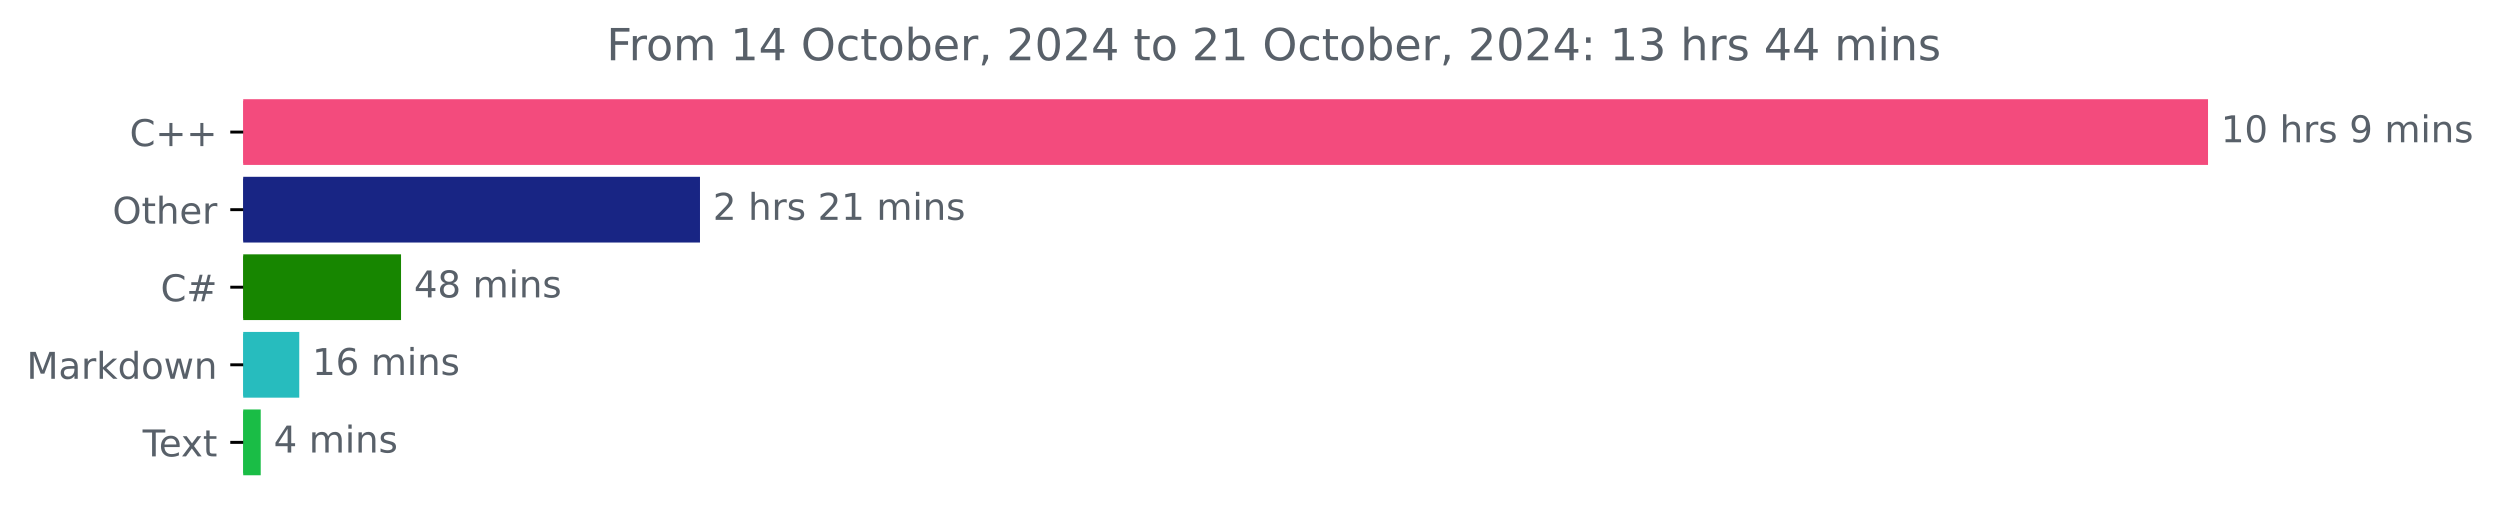
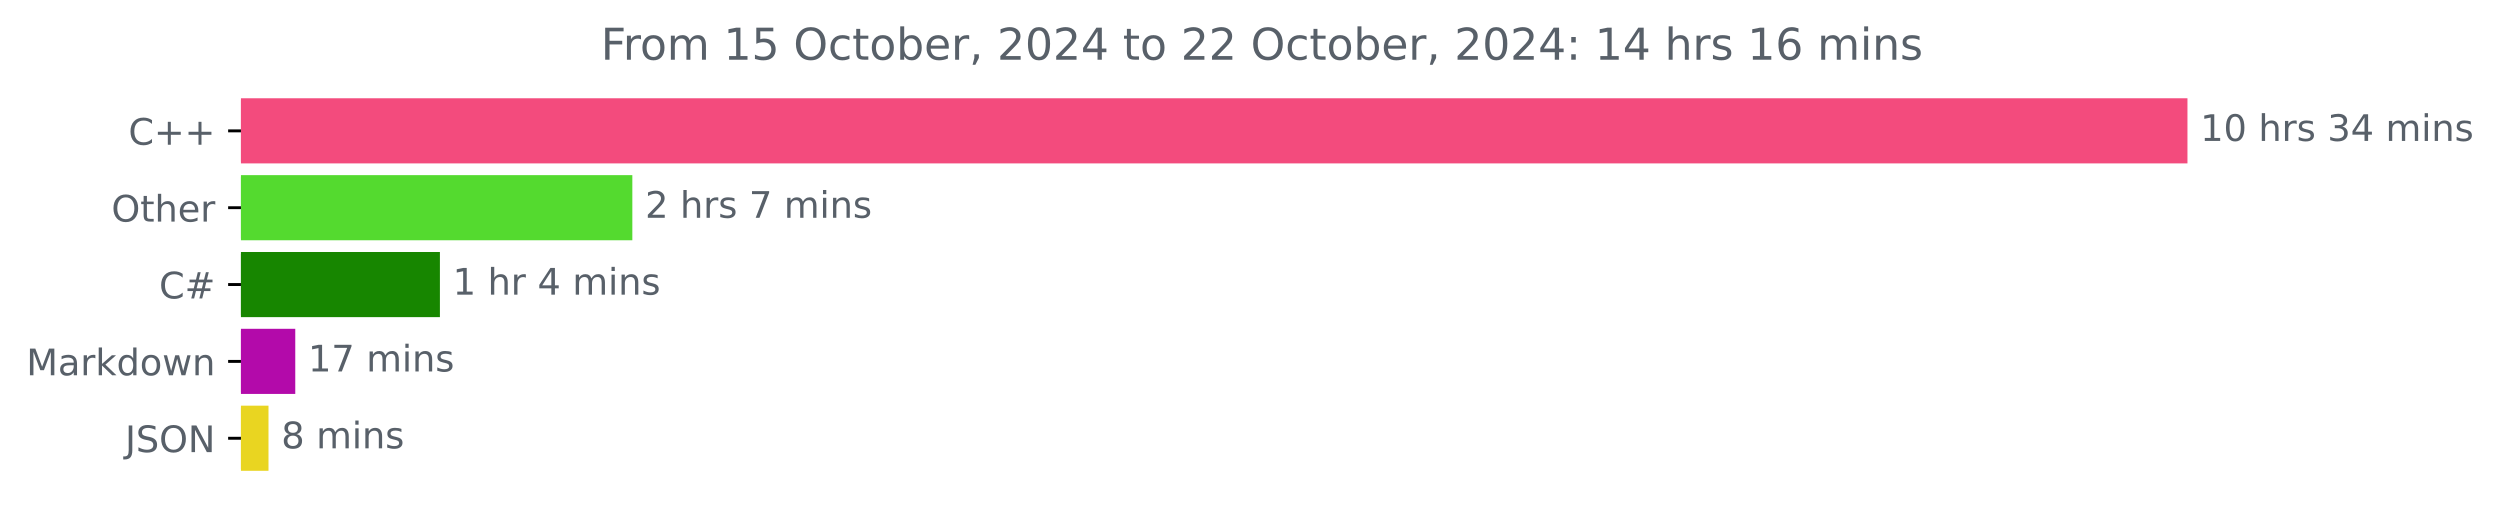
- <svg xmlns="http://www.w3.org/2000/svg" xmlns:xlink="http://www.w3.org/1999/xlink" width="676.815pt" height="140.398pt" viewBox="0 0 676.815 140.398" version="1.1">
+ <svg xmlns="http://www.w3.org/2000/svg" xmlns:xlink="http://www.w3.org/1999/xlink" width="683.177pt" height="140.398pt" viewBox="0 0 683.177 140.398" version="1.1">
  <defs>
    <style type="text/css">*{stroke-linejoin: round; stroke-linecap: butt}</style>
  </defs>
  <g id="figure_1">
    <g id="patch_1">
-       <path d="M 0 140.398  L 676.815 140.398  L 676.815 0  L 0 0  L 0 140.398  z " style="fill: none" />
+       <path d="M 0 140.398  L 683.177 140.398  L 683.177 0  L 0 0  L 0 140.398  z " style="fill: none" />
    </g>
    <g id="axes_1">
      <g id="patch_2">
-         <path d="M 65.841 27.358  L 597.269 27.358  L 597.269 44.158  L 65.841 44.158  z " clip-path="url(#pa762b1b8b1)" style="fill: #f34b7d; stroke: #f34b7d; stroke-linejoin: miter" />
+         <path d="M 65.841 27.358  L 597.269 27.358  L 597.269 44.158  L 65.841 44.158  z " clip-path="url(#p921bf05782)" style="fill: #f34b7d; stroke: #f34b7d; stroke-linejoin: miter" />
      </g>
      <g id="patch_3">
-         <path d="M 65.841 48.358  L 189.004 48.358  L 189.004 65.158  L 65.841 65.158  z " clip-path="url(#pa762b1b8b1)" style="fill: #182584; stroke: #182584; stroke-linejoin: miter" />
+         <path d="M 65.841 48.358  L 172.299 48.358  L 172.299 65.158  L 65.841 65.158  z " clip-path="url(#p921bf05782)" style="fill: #54da2f; stroke: #54da2f; stroke-linejoin: miter" />
      </g>
      <g id="patch_4">
-         <path d="M 65.841 69.358  L 108.07 69.358  L 108.07 86.158  L 65.841 86.158  z " clip-path="url(#pa762b1b8b1)" style="fill: #178600; stroke: #178600; stroke-linejoin: miter" />
+         <path d="M 65.841 69.358  L 119.715 69.358  L 119.715 86.158  L 65.841 86.158  z " clip-path="url(#p921bf05782)" style="fill: #178600; stroke: #178600; stroke-linejoin: miter" />
      </g>
      <g id="patch_5">
-         <path d="M 65.841 90.358  L 80.517 90.358  L 80.517 107.158  L 65.841 107.158  z " clip-path="url(#pa762b1b8b1)" style="fill: #27bcbe; stroke: #27bcbe; stroke-linejoin: miter" />
+         <path d="M 65.841 90.358  L 80.188 90.358  L 80.188 107.158  L 65.841 107.158  z " clip-path="url(#p921bf05782)" style="fill: #b30aaa; stroke: #b30aaa; stroke-linejoin: miter" />
      </g>
      <g id="patch_6">
-         <path d="M 65.841 111.358  L 70.085 111.358  L 70.085 128.158  L 65.841 128.158  z " clip-path="url(#pa762b1b8b1)" style="fill: #1abd46; stroke: #1abd46; stroke-linejoin: miter" />
+         <path d="M 65.841 111.358  L 72.871 111.358  L 72.871 128.158  L 65.841 128.158  z " clip-path="url(#p921bf05782)" style="fill: #e9d521; stroke: #e9d521; stroke-linejoin: miter" />
      </g>
      <g id="matplotlib.axis_1" />
      <g id="matplotlib.axis_2">
        <g id="ytick_1">
          <g id="line2d_1">
            <defs>
-               <path id="me285c22187" d="M 0 0  L -3.5 0  " style="stroke: #000000; stroke-width: 0.8" />
+               <path id="ma602cc984c" d="M 0 0  L -3.5 0  " style="stroke: #000000; stroke-width: 0.8" />
            </defs>
            <g>
-               <use xlink:href="#me285c22187" x="65.841" y="35.758" style="stroke: #000000; stroke-width: 0.8" />
+               <use xlink:href="#ma602cc984c" x="65.841" y="35.758" style="stroke: #000000; stroke-width: 0.8" />
            </g>
          </g>
          <g id="text_1">
            <g style="fill: #586069" transform="translate(35.09844 39.55734) scale(0.1 -0.1)">
              <defs>
                <path id="DejaVuSans-43" d="M 4122 4306  L 4122 3641  Q 3803 3938 3442 4084  Q 3081 4231 2675 4231  Q 1875 4231 1450 3742  Q 1025 3253 1025 2328  Q 1025 1406 1450 917  Q 1875 428 2675 428  Q 3081 428 3442 575  Q 3803 722 4122 1019  L 4122 359  Q 3791 134 3420 21  Q 3050 -91 2638 -91  Q 1578 -91 968 557  Q 359 1206 359 2328  Q 359 3453 968 4101  Q 1578 4750 2638 4750  Q 3056 4750 3426 4639  Q 3797 4528 4122 4306  z " transform="scale(0.015625)" />
                <path id="DejaVuSans-2b" d="M 2944 4013  L 2944 2272  L 4684 2272  L 4684 1741  L 2944 1741  L 2944 0  L 2419 0  L 2419 1741  L 678 1741  L 678 2272  L 2419 2272  L 2419 4013  L 2944 4013  z " transform="scale(0.015625)" />
              </defs>
              <use xlink:href="#DejaVuSans-43" />
              <use xlink:href="#DejaVuSans-2b" x="69.824" />
              <use xlink:href="#DejaVuSans-2b" x="153.613" />
            </g>
          </g>
        </g>
        <g id="ytick_2">
          <g id="line2d_2">
            <g>
-               <use xlink:href="#me285c22187" x="65.841" y="56.758" style="stroke: #000000; stroke-width: 0.8" />
+               <use xlink:href="#ma602cc984c" x="65.841" y="56.758" style="stroke: #000000; stroke-width: 0.8" />
            </g>
          </g>
          <g id="text_2">
            <g style="fill: #586069" transform="translate(30.44687 60.55734) scale(0.1 -0.1)">
              <defs>
                <path id="DejaVuSans-4f" d="M 2522 4238  Q 1834 4238 1429 3725  Q 1025 3213 1025 2328  Q 1025 1447 1429 934  Q 1834 422 2522 422  Q 3209 422 3611 934  Q 4013 1447 4013 2328  Q 4013 3213 3611 3725  Q 3209 4238 2522 4238  z M 2522 4750  Q 3503 4750 4090 4092  Q 4678 3434 4678 2328  Q 4678 1225 4090 567  Q 3503 -91 2522 -91  Q 1538 -91 948 565  Q 359 1222 359 2328  Q 359 3434 948 4092  Q 1538 4750 2522 4750  z " transform="scale(0.015625)" />
                <path id="DejaVuSans-74" d="M 1172 4494  L 1172 3500  L 2356 3500  L 2356 3053  L 1172 3053  L 1172 1153  Q 1172 725 1289 603  Q 1406 481 1766 481  L 2356 481  L 2356 0  L 1766 0  Q 1100 0 847 248  Q 594 497 594 1153  L 594 3053  L 172 3053  L 172 3500  L 594 3500  L 594 4494  L 1172 4494  z " transform="scale(0.015625)" />
                <path id="DejaVuSans-68" d="M 3513 2113  L 3513 0  L 2938 0  L 2938 2094  Q 2938 2591 2744 2837  Q 2550 3084 2163 3084  Q 1697 3084 1428 2787  Q 1159 2491 1159 1978  L 1159 0  L 581 0  L 581 4863  L 1159 4863  L 1159 2956  Q 1366 3272 1645 3428  Q 1925 3584 2291 3584  Q 2894 3584 3203 3211  Q 3513 2838 3513 2113  z " transform="scale(0.015625)" />
                <path id="DejaVuSans-65" d="M 3597 1894  L 3597 1613  L 953 1613  Q 991 1019 1311 708  Q 1631 397 2203 397  Q 2534 397 2845 478  Q 3156 559 3463 722  L 3463 178  Q 3153 47 2828 -22  Q 2503 -91 2169 -91  Q 1331 -91 842 396  Q 353 884 353 1716  Q 353 2575 817 3079  Q 1281 3584 2069 3584  Q 2775 3584 3186 3129  Q 3597 2675 3597 1894  z M 3022 2063  Q 3016 2534 2758 2815  Q 2500 3097 2075 3097  Q 1594 3097 1305 2825  Q 1016 2553 972 2059  L 3022 2063  z " transform="scale(0.015625)" />
                <path id="DejaVuSans-72" d="M 2631 2963  Q 2534 3019 2420 3045  Q 2306 3072 2169 3072  Q 1681 3072 1420 2755  Q 1159 2438 1159 1844  L 1159 0  L 581 0  L 581 3500  L 1159 3500  L 1159 2956  Q 1341 3275 1631 3429  Q 1922 3584 2338 3584  Q 2397 3584 2469 3576  Q 2541 3569 2628 3553  L 2631 2963  z " transform="scale(0.015625)" />
              </defs>
              <use xlink:href="#DejaVuSans-4f" />
              <use xlink:href="#DejaVuSans-74" x="78.711" />
              <use xlink:href="#DejaVuSans-68" x="117.92" />
              <use xlink:href="#DejaVuSans-65" x="181.299" />
              <use xlink:href="#DejaVuSans-72" x="242.822" />
            </g>
          </g>
        </g>
        <g id="ytick_3">
          <g id="line2d_3">
            <g>
-               <use xlink:href="#me285c22187" x="65.841" y="77.758" style="stroke: #000000; stroke-width: 0.8" />
+               <use xlink:href="#ma602cc984c" x="65.841" y="77.758" style="stroke: #000000; stroke-width: 0.8" />
            </g>
          </g>
          <g id="text_3">
            <g style="fill: #586069" transform="translate(43.47812 81.55734) scale(0.1 -0.1)">
              <defs>
                <path id="DejaVuSans-23" d="M 3272 2816  L 2363 2816  L 2100 1772  L 3016 1772  L 3272 2816  z M 2803 4594  L 2478 3297  L 3391 3297  L 3719 4594  L 4219 4594  L 3897 3297  L 4872 3297  L 4872 2816  L 3775 2816  L 3519 1772  L 4513 1772  L 4513 1294  L 3397 1294  L 3072 0  L 2572 0  L 2894 1294  L 1978 1294  L 1656 0  L 1153 0  L 1478 1294  L 494 1294  L 494 1772  L 1594 1772  L 1856 2816  L 850 2816  L 850 3297  L 1978 3297  L 2297 4594  L 2803 4594  z " transform="scale(0.015625)" />
              </defs>
              <use xlink:href="#DejaVuSans-43" />
              <use xlink:href="#DejaVuSans-23" x="69.824" />
            </g>
          </g>
        </g>
        <g id="ytick_4">
          <g id="line2d_4">
            <g>
-               <use xlink:href="#me285c22187" x="65.841" y="98.758" style="stroke: #000000; stroke-width: 0.8" />
+               <use xlink:href="#ma602cc984c" x="65.841" y="98.758" style="stroke: #000000; stroke-width: 0.8" />
            </g>
          </g>
          <g id="text_4">
            <g style="fill: #586069" transform="translate(7.2 102.5573) scale(0.1 -0.1)">
              <defs>
                <path id="DejaVuSans-4d" d="M 628 4666  L 1569 4666  L 2759 1491  L 3956 4666  L 4897 4666  L 4897 0  L 4281 0  L 4281 4097  L 3078 897  L 2444 897  L 1241 4097  L 1241 0  L 628 0  L 628 4666  z " transform="scale(0.015625)" />
                <path id="DejaVuSans-61" d="M 2194 1759  Q 1497 1759 1228 1600  Q 959 1441 959 1056  Q 959 750 1161 570  Q 1363 391 1709 391  Q 2188 391 2477 730  Q 2766 1069 2766 1631  L 2766 1759  L 2194 1759  z M 3341 1997  L 3341 0  L 2766 0  L 2766 531  Q 2569 213 2275 61  Q 1981 -91 1556 -91  Q 1019 -91 701 211  Q 384 513 384 1019  Q 384 1609 779 1909  Q 1175 2209 1959 2209  L 2766 2209  L 2766 2266  Q 2766 2663 2505 2880  Q 2244 3097 1772 3097  Q 1472 3097 1187 3025  Q 903 2953 641 2809  L 641 3341  Q 956 3463 1253 3523  Q 1550 3584 1831 3584  Q 2591 3584 2966 3190  Q 3341 2797 3341 1997  z " transform="scale(0.015625)" />
                <path id="DejaVuSans-6b" d="M 581 4863  L 1159 4863  L 1159 1991  L 2875 3500  L 3609 3500  L 1753 1863  L 3688 0  L 2938 0  L 1159 1709  L 1159 0  L 581 0  L 581 4863  z " transform="scale(0.015625)" />
                <path id="DejaVuSans-64" d="M 2906 2969  L 2906 4863  L 3481 4863  L 3481 0  L 2906 0  L 2906 525  Q 2725 213 2448 61  Q 2172 -91 1784 -91  Q 1150 -91 751 415  Q 353 922 353 1747  Q 353 2572 751 3078  Q 1150 3584 1784 3584  Q 2172 3584 2448 3432  Q 2725 3281 2906 2969  z M 947 1747  Q 947 1113 1208 752  Q 1469 391 1925 391  Q 2381 391 2643 752  Q 2906 1113 2906 1747  Q 2906 2381 2643 2742  Q 2381 3103 1925 3103  Q 1469 3103 1208 2742  Q 947 2381 947 1747  z " transform="scale(0.015625)" />
                <path id="DejaVuSans-6f" d="M 1959 3097  Q 1497 3097 1228 2736  Q 959 2375 959 1747  Q 959 1119 1226 758  Q 1494 397 1959 397  Q 2419 397 2687 759  Q 2956 1122 2956 1747  Q 2956 2369 2687 2733  Q 2419 3097 1959 3097  z M 1959 3584  Q 2709 3584 3137 3096  Q 3566 2609 3566 1747  Q 3566 888 3137 398  Q 2709 -91 1959 -91  Q 1206 -91 779 398  Q 353 888 353 1747  Q 353 2609 779 3096  Q 1206 3584 1959 3584  z " transform="scale(0.015625)" />
                <path id="DejaVuSans-77" d="M 269 3500  L 844 3500  L 1563 769  L 2278 3500  L 2956 3500  L 3675 769  L 4391 3500  L 4966 3500  L 4050 0  L 3372 0  L 2619 2869  L 1863 0  L 1184 0  L 269 3500  z " transform="scale(0.015625)" />
                <path id="DejaVuSans-6e" d="M 3513 2113  L 3513 0  L 2938 0  L 2938 2094  Q 2938 2591 2744 2837  Q 2550 3084 2163 3084  Q 1697 3084 1428 2787  Q 1159 2491 1159 1978  L 1159 0  L 581 0  L 581 3500  L 1159 3500  L 1159 2956  Q 1366 3272 1645 3428  Q 1925 3584 2291 3584  Q 2894 3584 3203 3211  Q 3513 2838 3513 2113  z " transform="scale(0.015625)" />
              </defs>
              <use xlink:href="#DejaVuSans-4d" />
              <use xlink:href="#DejaVuSans-61" x="86.279" />
              <use xlink:href="#DejaVuSans-72" x="147.559" />
              <use xlink:href="#DejaVuSans-6b" x="188.672" />
              <use xlink:href="#DejaVuSans-64" x="246.582" />
              <use xlink:href="#DejaVuSans-6f" x="310.059" />
              <use xlink:href="#DejaVuSans-77" x="371.24" />
              <use xlink:href="#DejaVuSans-6e" x="453.027" />
            </g>
          </g>
        </g>
        <g id="ytick_5">
          <g id="line2d_5">
            <g>
-               <use xlink:href="#me285c22187" x="65.841" y="119.758" style="stroke: #000000; stroke-width: 0.8" />
+               <use xlink:href="#ma602cc984c" x="65.841" y="119.758" style="stroke: #000000; stroke-width: 0.8" />
            </g>
          </g>
          <g id="text_5">
-             <g style="fill: #586069" transform="translate(38.61563 123.5573) scale(0.1 -0.1)">
-               <defs>
-                 <path id="DejaVuSans-54" d="M -19 4666  L 3928 4666  L 3928 4134  L 2272 4134  L 2272 0  L 1638 0  L 1638 4134  L -19 4134  L -19 4666  z " transform="scale(0.015625)" />
-                 <path id="DejaVuSans-78" d="M 3513 3500  L 2247 1797  L 3578 0  L 2900 0  L 1881 1375  L 863 0  L 184 0  L 1544 1831  L 300 3500  L 978 3500  L 1906 2253  L 2834 3500  L 3513 3500  z " transform="scale(0.015625)" />
-               </defs>
-               <use xlink:href="#DejaVuSans-54" />
-               <use xlink:href="#DejaVuSans-65" x="44.084" />
-               <use xlink:href="#DejaVuSans-78" x="103.857" />
-               <use xlink:href="#DejaVuSans-74" x="163.037" />
+             <g style="fill: #586069" transform="translate(34.18906 123.5573) scale(0.1 -0.1)">
+               <defs>
+                 <path id="DejaVuSans-4a" d="M 628 4666  L 1259 4666  L 1259 325  Q 1259 -519 939 -900  Q 619 -1281 -91 -1281  L -331 -1281  L -331 -750  L -134 -750  Q 284 -750 456 -515  Q 628 -281 628 325  L 628 4666  z " transform="scale(0.015625)" />
+                 <path id="DejaVuSans-53" d="M 3425 4513  L 3425 3897  Q 3066 4069 2747 4153  Q 2428 4238 2131 4238  Q 1616 4238 1336 4038  Q 1056 3838 1056 3469  Q 1056 3159 1242 3001  Q 1428 2844 1947 2747  L 2328 2669  Q 3034 2534 3370 2195  Q 3706 1856 3706 1288  Q 3706 609 3251 259  Q 2797 -91 1919 -91  Q 1588 -91 1214 -16  Q 841 59 441 206  L 441 856  Q 825 641 1194 531  Q 1563 422 1919 422  Q 2459 422 2753 634  Q 3047 847 3047 1241  Q 3047 1584 2836 1778  Q 2625 1972 2144 2069  L 1759 2144  Q 1053 2284 737 2584  Q 422 2884 422 3419  Q 422 4038 858 4394  Q 1294 4750 2059 4750  Q 2388 4750 2728 4690  Q 3069 4631 3425 4513  z " transform="scale(0.015625)" />
+                 <path id="DejaVuSans-4e" d="M 628 4666  L 1478 4666  L 3547 763  L 3547 4666  L 4159 4666  L 4159 0  L 3309 0  L 1241 3903  L 1241 0  L 628 0  L 628 4666  z " transform="scale(0.015625)" />
+               </defs>
+               <use xlink:href="#DejaVuSans-4a" />
+               <use xlink:href="#DejaVuSans-53" x="29.492" />
+               <use xlink:href="#DejaVuSans-4f" x="92.969" />
+               <use xlink:href="#DejaVuSans-4e" x="171.68" />
            </g>
          </g>
        </g>
      </g>
      <g id="text_6">
        <g style="fill: #586069" transform="translate(601.2692 38.5175) scale(0.1 -0.1)">
          <defs>
            <path id="DejaVuSans-31" d="M 794 531  L 1825 531  L 1825 4091  L 703 3866  L 703 4441  L 1819 4666  L 2450 4666  L 2450 531  L 3481 531  L 3481 0  L 794 0  L 794 531  z " transform="scale(0.015625)" />
            <path id="DejaVuSans-30" d="M 2034 4250  Q 1547 4250 1301 3770  Q 1056 3291 1056 2328  Q 1056 1369 1301 889  Q 1547 409 2034 409  Q 2525 409 2770 889  Q 3016 1369 3016 2328  Q 3016 3291 2770 3770  Q 2525 4250 2034 4250  z M 2034 4750  Q 2819 4750 3233 4129  Q 3647 3509 3647 2328  Q 3647 1150 3233 529  Q 2819 -91 2034 -91  Q 1250 -91 836 529  Q 422 1150 422 2328  Q 422 3509 836 4129  Q 1250 4750 2034 4750  z " transform="scale(0.015625)" />
            <path id="DejaVuSans-20" transform="scale(0.015625)" />
            <path id="DejaVuSans-73" d="M 2834 3397  L 2834 2853  Q 2591 2978 2328 3040  Q 2066 3103 1784 3103  Q 1356 3103 1142 2972  Q 928 2841 928 2578  Q 928 2378 1081 2264  Q 1234 2150 1697 2047  L 1894 2003  Q 2506 1872 2764 1633  Q 3022 1394 3022 966  Q 3022 478 2636 193  Q 2250 -91 1575 -91  Q 1294 -91 989 -36  Q 684 19 347 128  L 347 722  Q 666 556 975 473  Q 1284 391 1588 391  Q 1994 391 2212 530  Q 2431 669 2431 922  Q 2431 1156 2273 1281  Q 2116 1406 1581 1522  L 1381 1569  Q 847 1681 609 1914  Q 372 2147 372 2553  Q 372 3047 722 3315  Q 1072 3584 1716 3584  Q 2034 3584 2315 3537  Q 2597 3491 2834 3397  z " transform="scale(0.015625)" />
-             <path id="DejaVuSans-39" d="M 703 97  L 703 672  Q 941 559 1184 500  Q 1428 441 1663 441  Q 2288 441 2617 861  Q 2947 1281 2994 2138  Q 2813 1869 2534 1725  Q 2256 1581 1919 1581  Q 1219 1581 811 2004  Q 403 2428 403 3163  Q 403 3881 828 4315  Q 1253 4750 1959 4750  Q 2769 4750 3195 4129  Q 3622 3509 3622 2328  Q 3622 1225 3098 567  Q 2575 -91 1691 -91  Q 1453 -91 1209 -44  Q 966 3 703 97  z M 1959 2075  Q 2384 2075 2632 2365  Q 2881 2656 2881 3163  Q 2881 3666 2632 3958  Q 2384 4250 1959 4250  Q 1534 4250 1286 3958  Q 1038 3666 1038 3163  Q 1038 2656 1286 2365  Q 1534 2075 1959 2075  z " transform="scale(0.015625)" />
+             <path id="DejaVuSans-33" d="M 2597 2516  Q 3050 2419 3304 2112  Q 3559 1806 3559 1356  Q 3559 666 3084 287  Q 2609 -91 1734 -91  Q 1441 -91 1130 -33  Q 819 25 488 141  L 488 750  Q 750 597 1062 519  Q 1375 441 1716 441  Q 2309 441 2620 675  Q 2931 909 2931 1356  Q 2931 1769 2642 2001  Q 2353 2234 1838 2234  L 1294 2234  L 1294 2753  L 1863 2753  Q 2328 2753 2575 2939  Q 2822 3125 2822 3475  Q 2822 3834 2567 4026  Q 2313 4219 1838 4219  Q 1578 4219 1281 4162  Q 984 4106 628 3988  L 628 4550  Q 988 4650 1302 4700  Q 1616 4750 1894 4750  Q 2613 4750 3031 4423  Q 3450 4097 3450 3541  Q 3450 3153 3228 2886  Q 3006 2619 2597 2516  z " transform="scale(0.015625)" />
+             <path id="DejaVuSans-34" d="M 2419 4116  L 825 1625  L 2419 1625  L 2419 4116  z M 2253 4666  L 3047 4666  L 3047 1625  L 3713 1625  L 3713 1100  L 3047 1100  L 3047 0  L 2419 0  L 2419 1100  L 313 1100  L 313 1709  L 2253 4666  z " transform="scale(0.015625)" />
            <path id="DejaVuSans-6d" d="M 3328 2828  Q 3544 3216 3844 3400  Q 4144 3584 4550 3584  Q 5097 3584 5394 3201  Q 5691 2819 5691 2113  L 5691 0  L 5113 0  L 5113 2094  Q 5113 2597 4934 2840  Q 4756 3084 4391 3084  Q 3944 3084 3684 2787  Q 3425 2491 3425 1978  L 3425 0  L 2847 0  L 2847 2094  Q 2847 2600 2669 2842  Q 2491 3084 2119 3084  Q 1678 3084 1418 2786  Q 1159 2488 1159 1978  L 1159 0  L 581 0  L 581 3500  L 1159 3500  L 1159 2956  Q 1356 3278 1631 3431  Q 1906 3584 2284 3584  Q 2666 3584 2933 3390  Q 3200 3197 3328 2828  z " transform="scale(0.015625)" />
            <path id="DejaVuSans-69" d="M 603 3500  L 1178 3500  L 1178 0  L 603 0  L 603 3500  z M 603 4863  L 1178 4863  L 1178 4134  L 603 4134  L 603 4863  z " transform="scale(0.015625)" />
          </defs>
          <use xlink:href="#DejaVuSans-31" />
          <use xlink:href="#DejaVuSans-30" x="63.623" />
          <use xlink:href="#DejaVuSans-20" x="127.246" />
          <use xlink:href="#DejaVuSans-68" x="159.033" />
          <use xlink:href="#DejaVuSans-72" x="222.412" />
          <use xlink:href="#DejaVuSans-73" x="263.525" />
          <use xlink:href="#DejaVuSans-20" x="315.625" />
-           <use xlink:href="#DejaVuSans-39" x="347.412" />
-           <use xlink:href="#DejaVuSans-20" x="411.035" />
-           <use xlink:href="#DejaVuSans-6d" x="442.822" />
-           <use xlink:href="#DejaVuSans-69" x="540.234" />
-           <use xlink:href="#DejaVuSans-6e" x="568.018" />
-           <use xlink:href="#DejaVuSans-73" x="631.396" />
+           <use xlink:href="#DejaVuSans-33" x="347.412" />
+           <use xlink:href="#DejaVuSans-34" x="411.035" />
+           <use xlink:href="#DejaVuSans-20" x="474.658" />
+           <use xlink:href="#DejaVuSans-6d" x="506.445" />
+           <use xlink:href="#DejaVuSans-69" x="603.857" />
+           <use xlink:href="#DejaVuSans-6e" x="631.641" />
+           <use xlink:href="#DejaVuSans-73" x="695.02" />
        </g>
      </g>
      <g id="text_7">
-         <g style="fill: #586069" transform="translate(193.0037 59.5175) scale(0.1 -0.1)">
+         <g style="fill: #586069" transform="translate(176.2985 59.5175) scale(0.1 -0.1)">
          <defs>
            <path id="DejaVuSans-32" d="M 1228 531  L 3431 531  L 3431 0  L 469 0  L 469 531  Q 828 903 1448 1529  Q 2069 2156 2228 2338  Q 2531 2678 2651 2914  Q 2772 3150 2772 3378  Q 2772 3750 2511 3984  Q 2250 4219 1831 4219  Q 1534 4219 1204 4116  Q 875 4013 500 3803  L 500 4441  Q 881 4594 1212 4672  Q 1544 4750 1819 4750  Q 2544 4750 2975 4387  Q 3406 4025 3406 3419  Q 3406 3131 3298 2873  Q 3191 2616 2906 2266  Q 2828 2175 2409 1742  Q 1991 1309 1228 531  z " transform="scale(0.015625)" />
+             <path id="DejaVuSans-37" d="M 525 4666  L 3525 4666  L 3525 4397  L 1831 0  L 1172 0  L 2766 4134  L 525 4134  L 525 4666  z " transform="scale(0.015625)" />
          </defs>
          <use xlink:href="#DejaVuSans-32" />
          <use xlink:href="#DejaVuSans-20" x="63.623" />
          <use xlink:href="#DejaVuSans-68" x="95.41" />
          <use xlink:href="#DejaVuSans-72" x="158.789" />
          <use xlink:href="#DejaVuSans-73" x="199.902" />
          <use xlink:href="#DejaVuSans-20" x="252.002" />
-           <use xlink:href="#DejaVuSans-32" x="283.789" />
-           <use xlink:href="#DejaVuSans-31" x="347.412" />
-           <use xlink:href="#DejaVuSans-20" x="411.035" />
-           <use xlink:href="#DejaVuSans-6d" x="442.822" />
-           <use xlink:href="#DejaVuSans-69" x="540.234" />
-           <use xlink:href="#DejaVuSans-6e" x="568.018" />
-           <use xlink:href="#DejaVuSans-73" x="631.396" />
+           <use xlink:href="#DejaVuSans-37" x="283.789" />
+           <use xlink:href="#DejaVuSans-20" x="347.412" />
+           <use xlink:href="#DejaVuSans-6d" x="379.199" />
+           <use xlink:href="#DejaVuSans-69" x="476.611" />
+           <use xlink:href="#DejaVuSans-6e" x="504.395" />
+           <use xlink:href="#DejaVuSans-73" x="567.773" />
        </g>
      </g>
      <g id="text_8">
-         <g style="fill: #586069" transform="translate(112.07 80.5175) scale(0.1 -0.1)">
-           <defs>
-             <path id="DejaVuSans-34" d="M 2419 4116  L 825 1625  L 2419 1625  L 2419 4116  z M 2253 4666  L 3047 4666  L 3047 1625  L 3713 1625  L 3713 1100  L 3047 1100  L 3047 0  L 2419 0  L 2419 1100  L 313 1100  L 313 1709  L 2253 4666  z " transform="scale(0.015625)" />
-             <path id="DejaVuSans-38" d="M 2034 2216  Q 1584 2216 1326 1975  Q 1069 1734 1069 1313  Q 1069 891 1326 650  Q 1584 409 2034 409  Q 2484 409 2743 651  Q 3003 894 3003 1313  Q 3003 1734 2745 1975  Q 2488 2216 2034 2216  z M 1403 2484  Q 997 2584 770 2862  Q 544 3141 544 3541  Q 544 4100 942 4425  Q 1341 4750 2034 4750  Q 2731 4750 3128 4425  Q 3525 4100 3525 3541  Q 3525 3141 3298 2862  Q 3072 2584 2669 2484  Q 3125 2378 3379 2068  Q 3634 1759 3634 1313  Q 3634 634 3220 271  Q 2806 -91 2034 -91  Q 1263 -91 848 271  Q 434 634 434 1313  Q 434 1759 690 2068  Q 947 2378 1403 2484  z M 1172 3481  Q 1172 3119 1398 2916  Q 1625 2713 2034 2713  Q 2441 2713 2670 2916  Q 2900 3119 2900 3481  Q 2900 3844 2670 4047  Q 2441 4250 2034 4250  Q 1625 4250 1398 4047  Q 1172 3844 1172 3481  z " transform="scale(0.015625)" />
-           </defs>
-           <use xlink:href="#DejaVuSans-34" />
-           <use xlink:href="#DejaVuSans-38" x="63.623" />
+         <g style="fill: #586069" transform="translate(123.7152 80.5175) scale(0.1 -0.1)">
+           <use xlink:href="#DejaVuSans-31" />
+           <use xlink:href="#DejaVuSans-20" x="63.623" />
+           <use xlink:href="#DejaVuSans-68" x="95.41" />
+           <use xlink:href="#DejaVuSans-72" x="158.789" />
+           <use xlink:href="#DejaVuSans-20" x="199.902" />
+           <use xlink:href="#DejaVuSans-34" x="231.689" />
+           <use xlink:href="#DejaVuSans-20" x="295.312" />
+           <use xlink:href="#DejaVuSans-6d" x="327.1" />
+           <use xlink:href="#DejaVuSans-69" x="424.512" />
+           <use xlink:href="#DejaVuSans-6e" x="452.295" />
+           <use xlink:href="#DejaVuSans-73" x="515.674" />
+         </g>
+       </g>
+       <g id="text_9">
+         <g style="fill: #586069" transform="translate(84.18805 101.5175) scale(0.1 -0.1)">
+           <use xlink:href="#DejaVuSans-31" />
+           <use xlink:href="#DejaVuSans-37" x="63.623" />
          <use xlink:href="#DejaVuSans-20" x="127.246" />
          <use xlink:href="#DejaVuSans-6d" x="159.033" />
          <use xlink:href="#DejaVuSans-69" x="256.445" />
          <use xlink:href="#DejaVuSans-6e" x="284.229" />
          <use xlink:href="#DejaVuSans-73" x="347.607" />
        </g>
      </g>
-       <g id="text_9">
-         <g style="fill: #586069" transform="translate(84.5166 101.5175) scale(0.1 -0.1)">
+       <g id="text_10">
+         <g style="fill: #586069" transform="translate(76.87086 122.5175) scale(0.1 -0.1)">
          <defs>
-             <path id="DejaVuSans-36" d="M 2113 2584  Q 1688 2584 1439 2293  Q 1191 2003 1191 1497  Q 1191 994 1439 701  Q 1688 409 2113 409  Q 2538 409 2786 701  Q 3034 994 3034 1497  Q 3034 2003 2786 2293  Q 2538 2584 2113 2584  z M 3366 4563  L 3366 3988  Q 3128 4100 2886 4159  Q 2644 4219 2406 4219  Q 1781 4219 1451 3797  Q 1122 3375 1075 2522  Q 1259 2794 1537 2939  Q 1816 3084 2150 3084  Q 2853 3084 3261 2657  Q 3669 2231 3669 1497  Q 3669 778 3244 343  Q 2819 -91 2113 -91  Q 1303 -91 875 529  Q 447 1150 447 2328  Q 447 3434 972 4092  Q 1497 4750 2381 4750  Q 2619 4750 2861 4703  Q 3103 4656 3366 4563  z " transform="scale(0.015625)" />
+             <path id="DejaVuSans-38" d="M 2034 2216  Q 1584 2216 1326 1975  Q 1069 1734 1069 1313  Q 1069 891 1326 650  Q 1584 409 2034 409  Q 2484 409 2743 651  Q 3003 894 3003 1313  Q 3003 1734 2745 1975  Q 2488 2216 2034 2216  z M 1403 2484  Q 997 2584 770 2862  Q 544 3141 544 3541  Q 544 4100 942 4425  Q 1341 4750 2034 4750  Q 2731 4750 3128 4425  Q 3525 4100 3525 3541  Q 3525 3141 3298 2862  Q 3072 2584 2669 2484  Q 3125 2378 3379 2068  Q 3634 1759 3634 1313  Q 3634 634 3220 271  Q 2806 -91 2034 -91  Q 1263 -91 848 271  Q 434 634 434 1313  Q 434 1759 690 2068  Q 947 2378 1403 2484  z M 1172 3481  Q 1172 3119 1398 2916  Q 1625 2713 2034 2713  Q 2441 2713 2670 2916  Q 2900 3119 2900 3481  Q 2900 3844 2670 4047  Q 2441 4250 2034 4250  Q 1625 4250 1398 4047  Q 1172 3844 1172 3481  z " transform="scale(0.015625)" />
          </defs>
-           <use xlink:href="#DejaVuSans-31" />
-           <use xlink:href="#DejaVuSans-36" x="63.623" />
-           <use xlink:href="#DejaVuSans-20" x="127.246" />
-           <use xlink:href="#DejaVuSans-6d" x="159.033" />
-           <use xlink:href="#DejaVuSans-69" x="256.445" />
-           <use xlink:href="#DejaVuSans-6e" x="284.229" />
-           <use xlink:href="#DejaVuSans-73" x="347.607" />
-         </g>
-       </g>
-       <g id="text_10">
-         <g style="fill: #586069" transform="translate(74.08515 122.5175) scale(0.1 -0.1)">
-           <use xlink:href="#DejaVuSans-34" />
+           <use xlink:href="#DejaVuSans-38" />
          <use xlink:href="#DejaVuSans-20" x="63.623" />
          <use xlink:href="#DejaVuSans-6d" x="95.41" />
          <use xlink:href="#DejaVuSans-69" x="192.822" />
          <use xlink:href="#DejaVuSans-6e" x="220.605" />
          <use xlink:href="#DejaVuSans-73" x="283.984" />
        </g>
      </g>
      <g id="text_11">
        <g style="fill: #586069" transform="translate(164.2031 16.31812) scale(0.12 -0.12)">
          <defs>
            <path id="DejaVuSans-46" d="M 628 4666  L 3309 4666  L 3309 4134  L 1259 4134  L 1259 2759  L 3109 2759  L 3109 2228  L 1259 2228  L 1259 0  L 628 0  L 628 4666  z " transform="scale(0.015625)" />
+             <path id="DejaVuSans-35" d="M 691 4666  L 3169 4666  L 3169 4134  L 1269 4134  L 1269 2991  Q 1406 3038 1543 3061  Q 1681 3084 1819 3084  Q 2600 3084 3056 2656  Q 3513 2228 3513 1497  Q 3513 744 3044 326  Q 2575 -91 1722 -91  Q 1428 -91 1123 -41  Q 819 9 494 109  L 494 744  Q 775 591 1075 516  Q 1375 441 1709 441  Q 2250 441 2565 725  Q 2881 1009 2881 1497  Q 2881 1984 2565 2268  Q 2250 2553 1709 2553  Q 1456 2553 1204 2497  Q 953 2441 691 2322  L 691 4666  z " transform="scale(0.015625)" />
            <path id="DejaVuSans-63" d="M 3122 3366  L 3122 2828  Q 2878 2963 2633 3030  Q 2388 3097 2138 3097  Q 1578 3097 1268 2742  Q 959 2388 959 1747  Q 959 1106 1268 751  Q 1578 397 2138 397  Q 2388 397 2633 464  Q 2878 531 3122 666  L 3122 134  Q 2881 22 2623 -34  Q 2366 -91 2075 -91  Q 1284 -91 818 406  Q 353 903 353 1747  Q 353 2603 823 3093  Q 1294 3584 2113 3584  Q 2378 3584 2631 3529  Q 2884 3475 3122 3366  z " transform="scale(0.015625)" />
            <path id="DejaVuSans-62" d="M 3116 1747  Q 3116 2381 2855 2742  Q 2594 3103 2138 3103  Q 1681 3103 1420 2742  Q 1159 2381 1159 1747  Q 1159 1113 1420 752  Q 1681 391 2138 391  Q 2594 391 2855 752  Q 3116 1113 3116 1747  z M 1159 2969  Q 1341 3281 1617 3432  Q 1894 3584 2278 3584  Q 2916 3584 3314 3078  Q 3713 2572 3713 1747  Q 3713 922 3314 415  Q 2916 -91 2278 -91  Q 1894 -91 1617 61  Q 1341 213 1159 525  L 1159 0  L 581 0  L 581 4863  L 1159 4863  L 1159 2969  z " transform="scale(0.015625)" />
            <path id="DejaVuSans-2c" d="M 750 794  L 1409 794  L 1409 256  L 897 -744  L 494 -744  L 750 256  L 750 794  z " transform="scale(0.015625)" />
            <path id="DejaVuSans-3a" d="M 750 794  L 1409 794  L 1409 0  L 750 0  L 750 794  z M 750 3309  L 1409 3309  L 1409 2516  L 750 2516  L 750 3309  z " transform="scale(0.015625)" />
-             <path id="DejaVuSans-33" d="M 2597 2516  Q 3050 2419 3304 2112  Q 3559 1806 3559 1356  Q 3559 666 3084 287  Q 2609 -91 1734 -91  Q 1441 -91 1130 -33  Q 819 25 488 141  L 488 750  Q 750 597 1062 519  Q 1375 441 1716 441  Q 2309 441 2620 675  Q 2931 909 2931 1356  Q 2931 1769 2642 2001  Q 2353 2234 1838 2234  L 1294 2234  L 1294 2753  L 1863 2753  Q 2328 2753 2575 2939  Q 2822 3125 2822 3475  Q 2822 3834 2567 4026  Q 2313 4219 1838 4219  Q 1578 4219 1281 4162  Q 984 4106 628 3988  L 628 4550  Q 988 4650 1302 4700  Q 1616 4750 1894 4750  Q 2613 4750 3031 4423  Q 3450 4097 3450 3541  Q 3450 3153 3228 2886  Q 3006 2619 2597 2516  z " transform="scale(0.015625)" />
+             <path id="DejaVuSans-36" d="M 2113 2584  Q 1688 2584 1439 2293  Q 1191 2003 1191 1497  Q 1191 994 1439 701  Q 1688 409 2113 409  Q 2538 409 2786 701  Q 3034 994 3034 1497  Q 3034 2003 2786 2293  Q 2538 2584 2113 2584  z M 3366 4563  L 3366 3988  Q 3128 4100 2886 4159  Q 2644 4219 2406 4219  Q 1781 4219 1451 3797  Q 1122 3375 1075 2522  Q 1259 2794 1537 2939  Q 1816 3084 2150 3084  Q 2853 3084 3261 2657  Q 3669 2231 3669 1497  Q 3669 778 3244 343  Q 2819 -91 2113 -91  Q 1303 -91 875 529  Q 447 1150 447 2328  Q 447 3434 972 4092  Q 1497 4750 2381 4750  Q 2619 4750 2861 4703  Q 3103 4656 3366 4563  z " transform="scale(0.015625)" />
          </defs>
          <use xlink:href="#DejaVuSans-46" />
          <use xlink:href="#DejaVuSans-72" x="50.27" />
          <use xlink:href="#DejaVuSans-6f" x="89.133" />
          <use xlink:href="#DejaVuSans-6d" x="150.314" />
          <use xlink:href="#DejaVuSans-20" x="247.727" />
          <use xlink:href="#DejaVuSans-31" x="279.514" />
-           <use xlink:href="#DejaVuSans-34" x="343.137" />
+           <use xlink:href="#DejaVuSans-35" x="343.137" />
          <use xlink:href="#DejaVuSans-20" x="406.76" />
          <use xlink:href="#DejaVuSans-4f" x="438.547" />
          <use xlink:href="#DejaVuSans-63" x="517.258" />
          <use xlink:href="#DejaVuSans-74" x="572.238" />
          <use xlink:href="#DejaVuSans-6f" x="611.447" />
          <use xlink:href="#DejaVuSans-62" x="672.629" />
          <use xlink:href="#DejaVuSans-65" x="736.105" />
          <use xlink:href="#DejaVuSans-72" x="797.629" />
          <use xlink:href="#DejaVuSans-2c" x="838.742" />
          <use xlink:href="#DejaVuSans-20" x="870.529" />
          <use xlink:href="#DejaVuSans-32" x="902.316" />
          <use xlink:href="#DejaVuSans-30" x="965.939" />
          <use xlink:href="#DejaVuSans-32" x="1029.562" />
          <use xlink:href="#DejaVuSans-34" x="1093.186" />
          <use xlink:href="#DejaVuSans-20" x="1156.809" />
          <use xlink:href="#DejaVuSans-74" x="1188.596" />
          <use xlink:href="#DejaVuSans-6f" x="1227.805" />
          <use xlink:href="#DejaVuSans-20" x="1288.986" />
          <use xlink:href="#DejaVuSans-32" x="1320.773" />
-           <use xlink:href="#DejaVuSans-31" x="1384.396" />
+           <use xlink:href="#DejaVuSans-32" x="1384.396" />
          <use xlink:href="#DejaVuSans-20" x="1448.02" />
          <use xlink:href="#DejaVuSans-4f" x="1479.807" />
          <use xlink:href="#DejaVuSans-63" x="1558.518" />
          <use xlink:href="#DejaVuSans-74" x="1613.498" />
          <use xlink:href="#DejaVuSans-6f" x="1652.707" />
          <use xlink:href="#DejaVuSans-62" x="1713.889" />
          <use xlink:href="#DejaVuSans-65" x="1777.365" />
          <use xlink:href="#DejaVuSans-72" x="1838.889" />
          <use xlink:href="#DejaVuSans-2c" x="1880.002" />
          <use xlink:href="#DejaVuSans-20" x="1911.789" />
          <use xlink:href="#DejaVuSans-32" x="1943.576" />
          <use xlink:href="#DejaVuSans-30" x="2007.199" />
          <use xlink:href="#DejaVuSans-32" x="2070.822" />
          <use xlink:href="#DejaVuSans-34" x="2134.445" />
          <use xlink:href="#DejaVuSans-3a" x="2198.068" />
          <use xlink:href="#DejaVuSans-20" x="2231.76" />
          <use xlink:href="#DejaVuSans-31" x="2263.547" />
-           <use xlink:href="#DejaVuSans-33" x="2327.17" />
+           <use xlink:href="#DejaVuSans-34" x="2327.17" />
          <use xlink:href="#DejaVuSans-20" x="2390.793" />
          <use xlink:href="#DejaVuSans-68" x="2422.58" />
          <use xlink:href="#DejaVuSans-72" x="2485.959" />
          <use xlink:href="#DejaVuSans-73" x="2527.072" />
          <use xlink:href="#DejaVuSans-20" x="2579.172" />
-           <use xlink:href="#DejaVuSans-34" x="2610.959" />
-           <use xlink:href="#DejaVuSans-34" x="2674.582" />
+           <use xlink:href="#DejaVuSans-31" x="2610.959" />
+           <use xlink:href="#DejaVuSans-36" x="2674.582" />
          <use xlink:href="#DejaVuSans-20" x="2738.205" />
          <use xlink:href="#DejaVuSans-6d" x="2769.992" />
          <use xlink:href="#DejaVuSans-69" x="2867.404" />
          <use xlink:href="#DejaVuSans-6e" x="2895.188" />
          <use xlink:href="#DejaVuSans-73" x="2958.566" />
        </g>
      </g>
    </g>
  </g>
  <defs>
-     <clipPath id="pa762b1b8b1">
+     <clipPath id="p921bf05782">
      <rect x="65.841" y="22.318" width="558" height="110.88" />
    </clipPath>
  </defs>
</svg>
